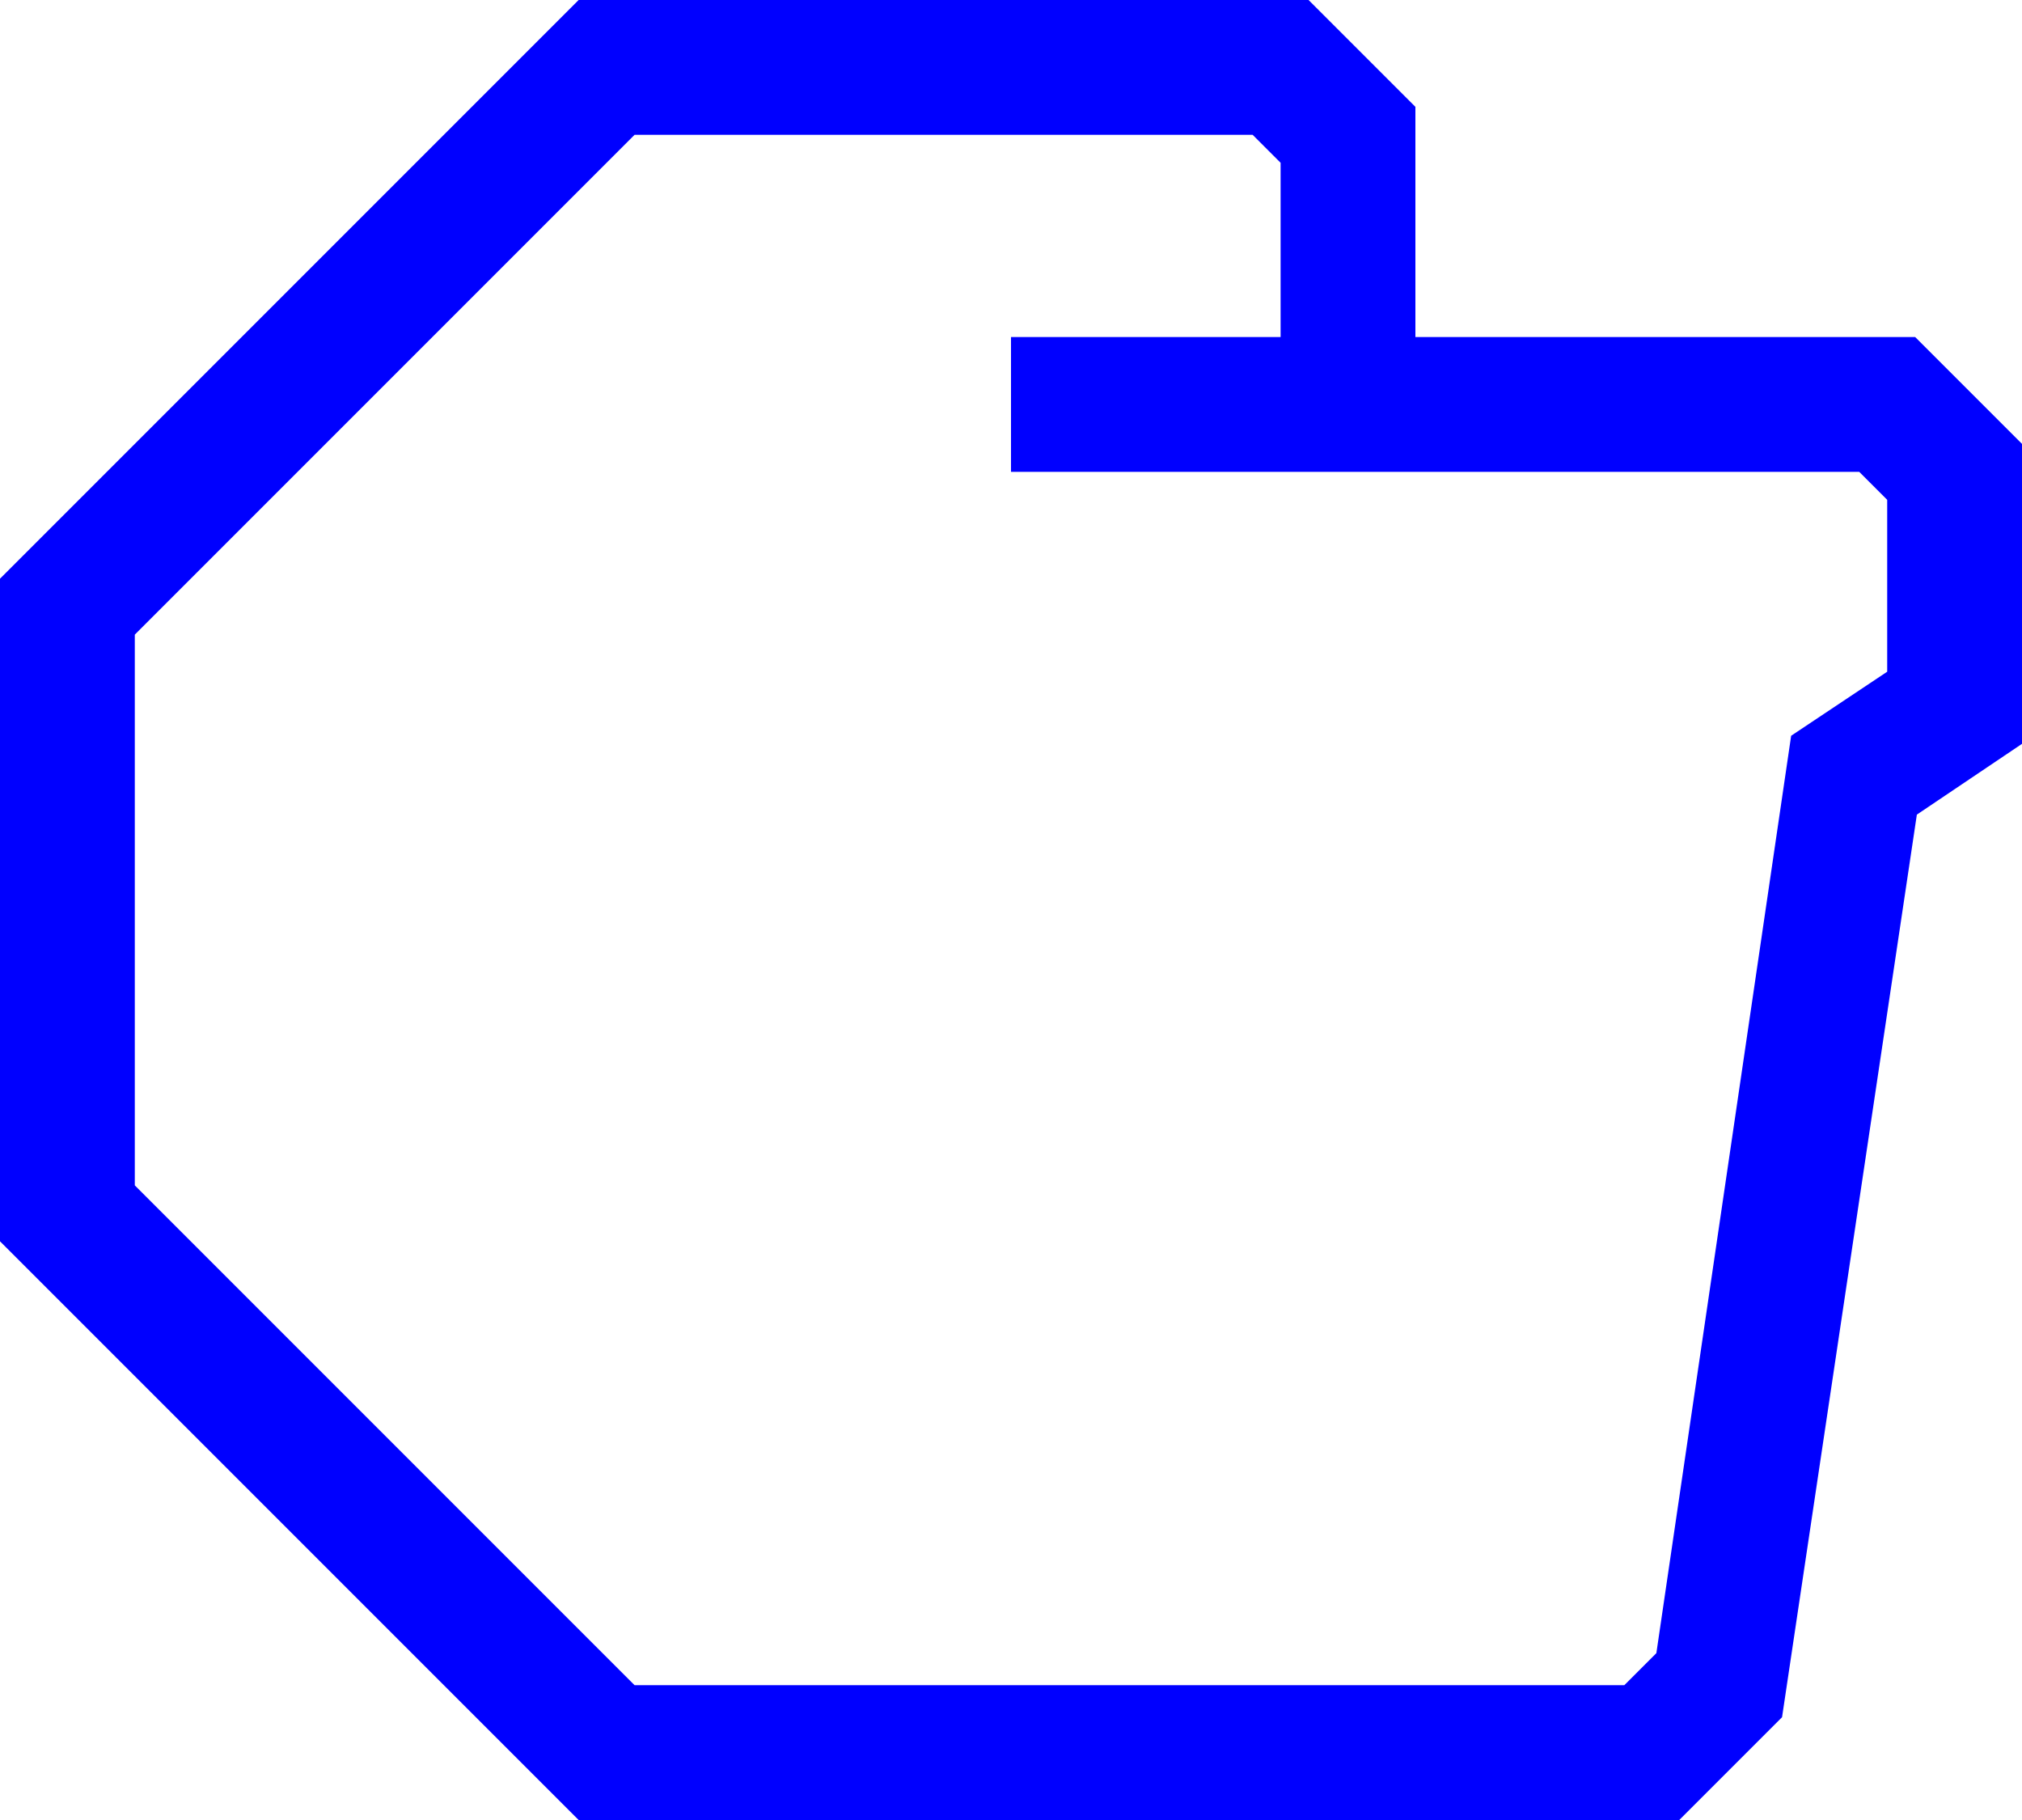
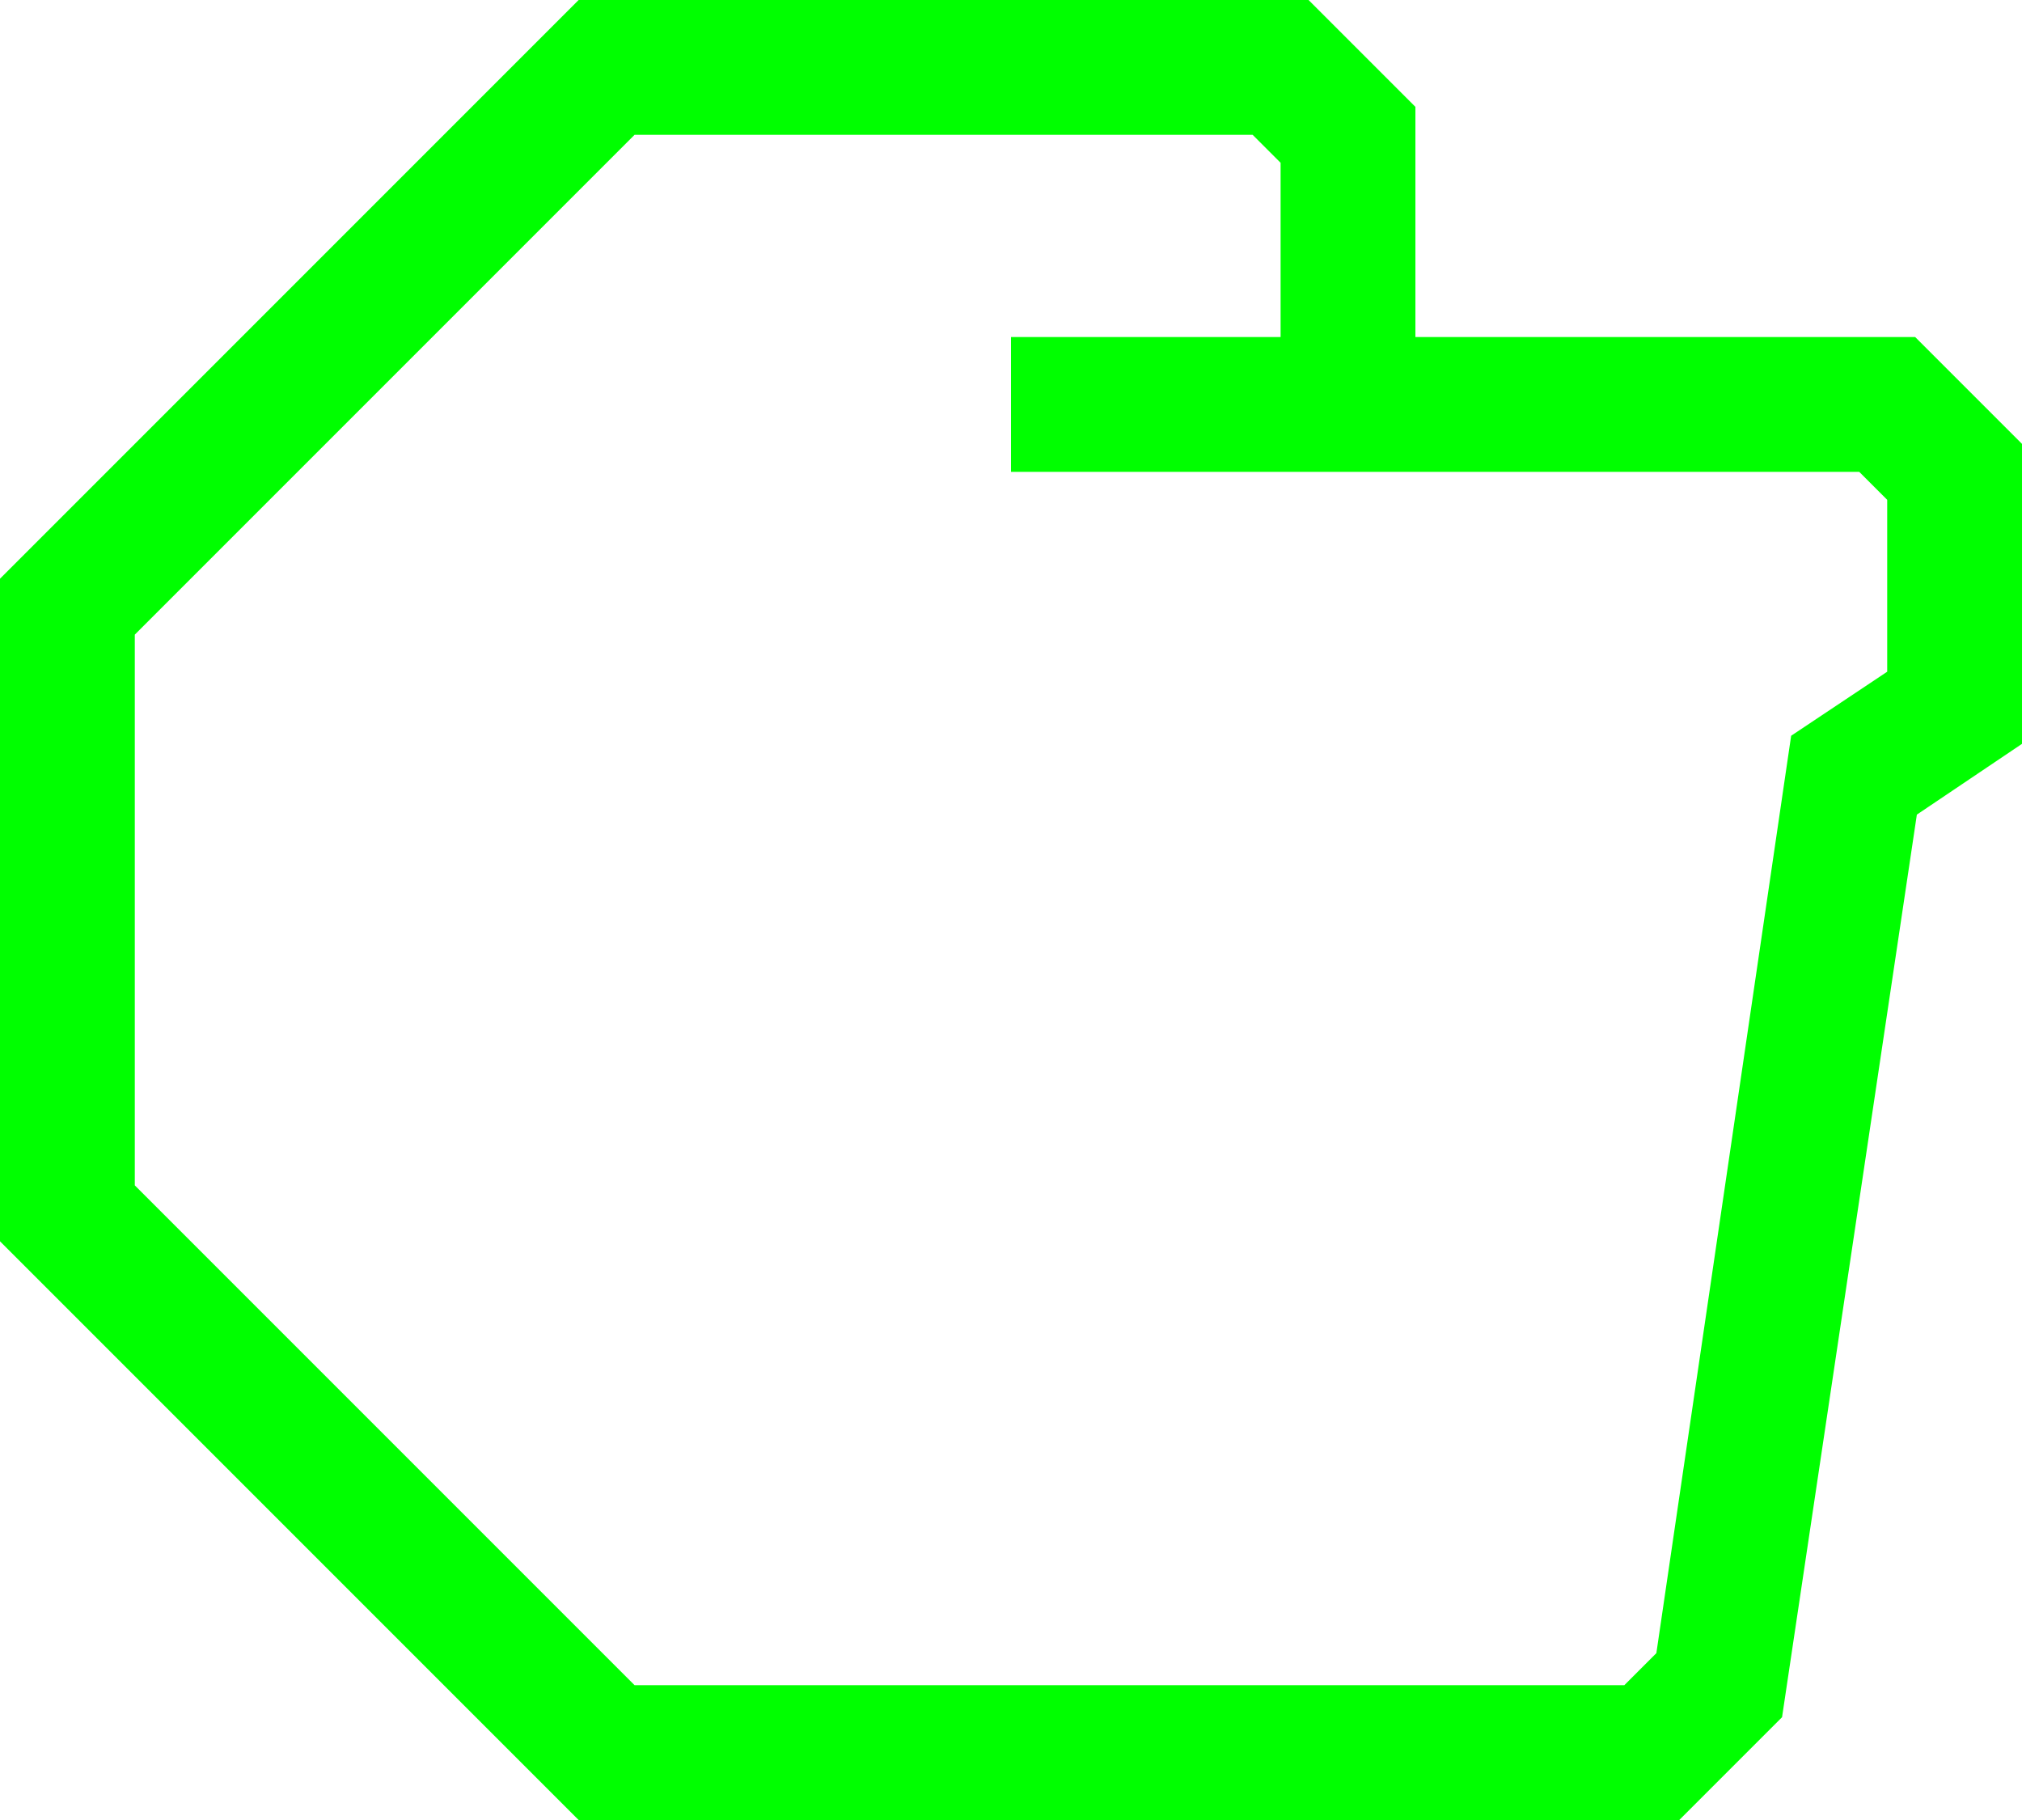
- <svg xmlns="http://www.w3.org/2000/svg" data-name="Warstwa 1" viewBox="0 0 60 54" style="fill:blue" x="0px" y="0px" id="svg2" version="1.1" width="60" height="54">
+ <svg xmlns="http://www.w3.org/2000/svg" data-name="Warstwa 1" viewBox="0 0 60 54" style="fill:lime" x="0px" y="0px" id="svg2" version="1.1" width="60" height="54">
  <defs id="defs10" />
  <path d="M 56.83,10 42,10 42,3.17 38.83,0 17.17,0 0,17.17 0,36.83 17.17,54 l 32.66,0 3.05,-3.05 4,-26.78 3.12,-2.1 0,-8.9 z m -0.83,9.93 -2.85,1.9 -4,27.22 L 48.2,50 18.83,50 4,35.17 4,18.83 18.83,4 37.17,4 38,4.83 38,10 l -8,0 0,4 25.17,0 0.83,0.83 z" id="path6" />
</svg>
